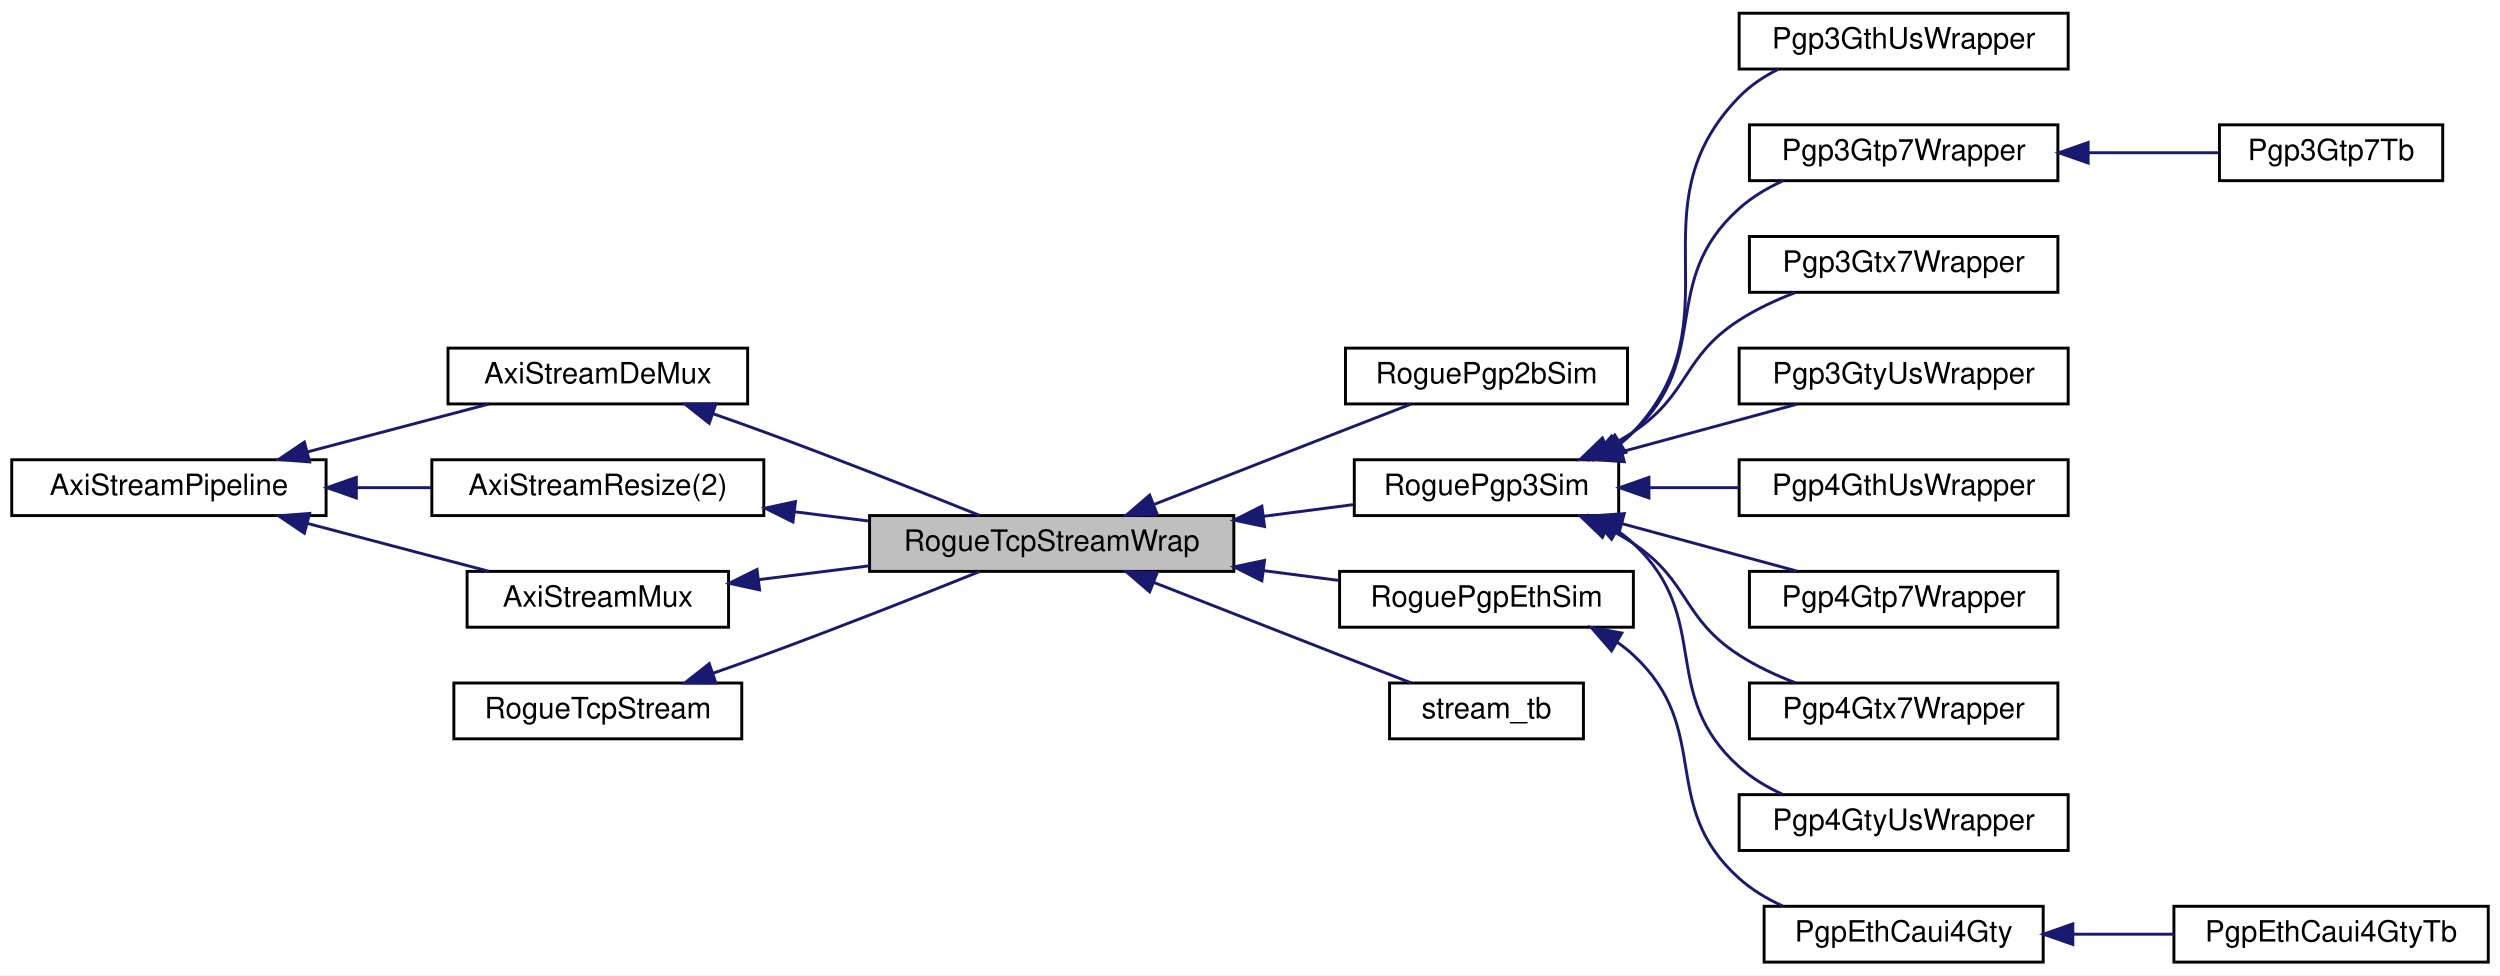
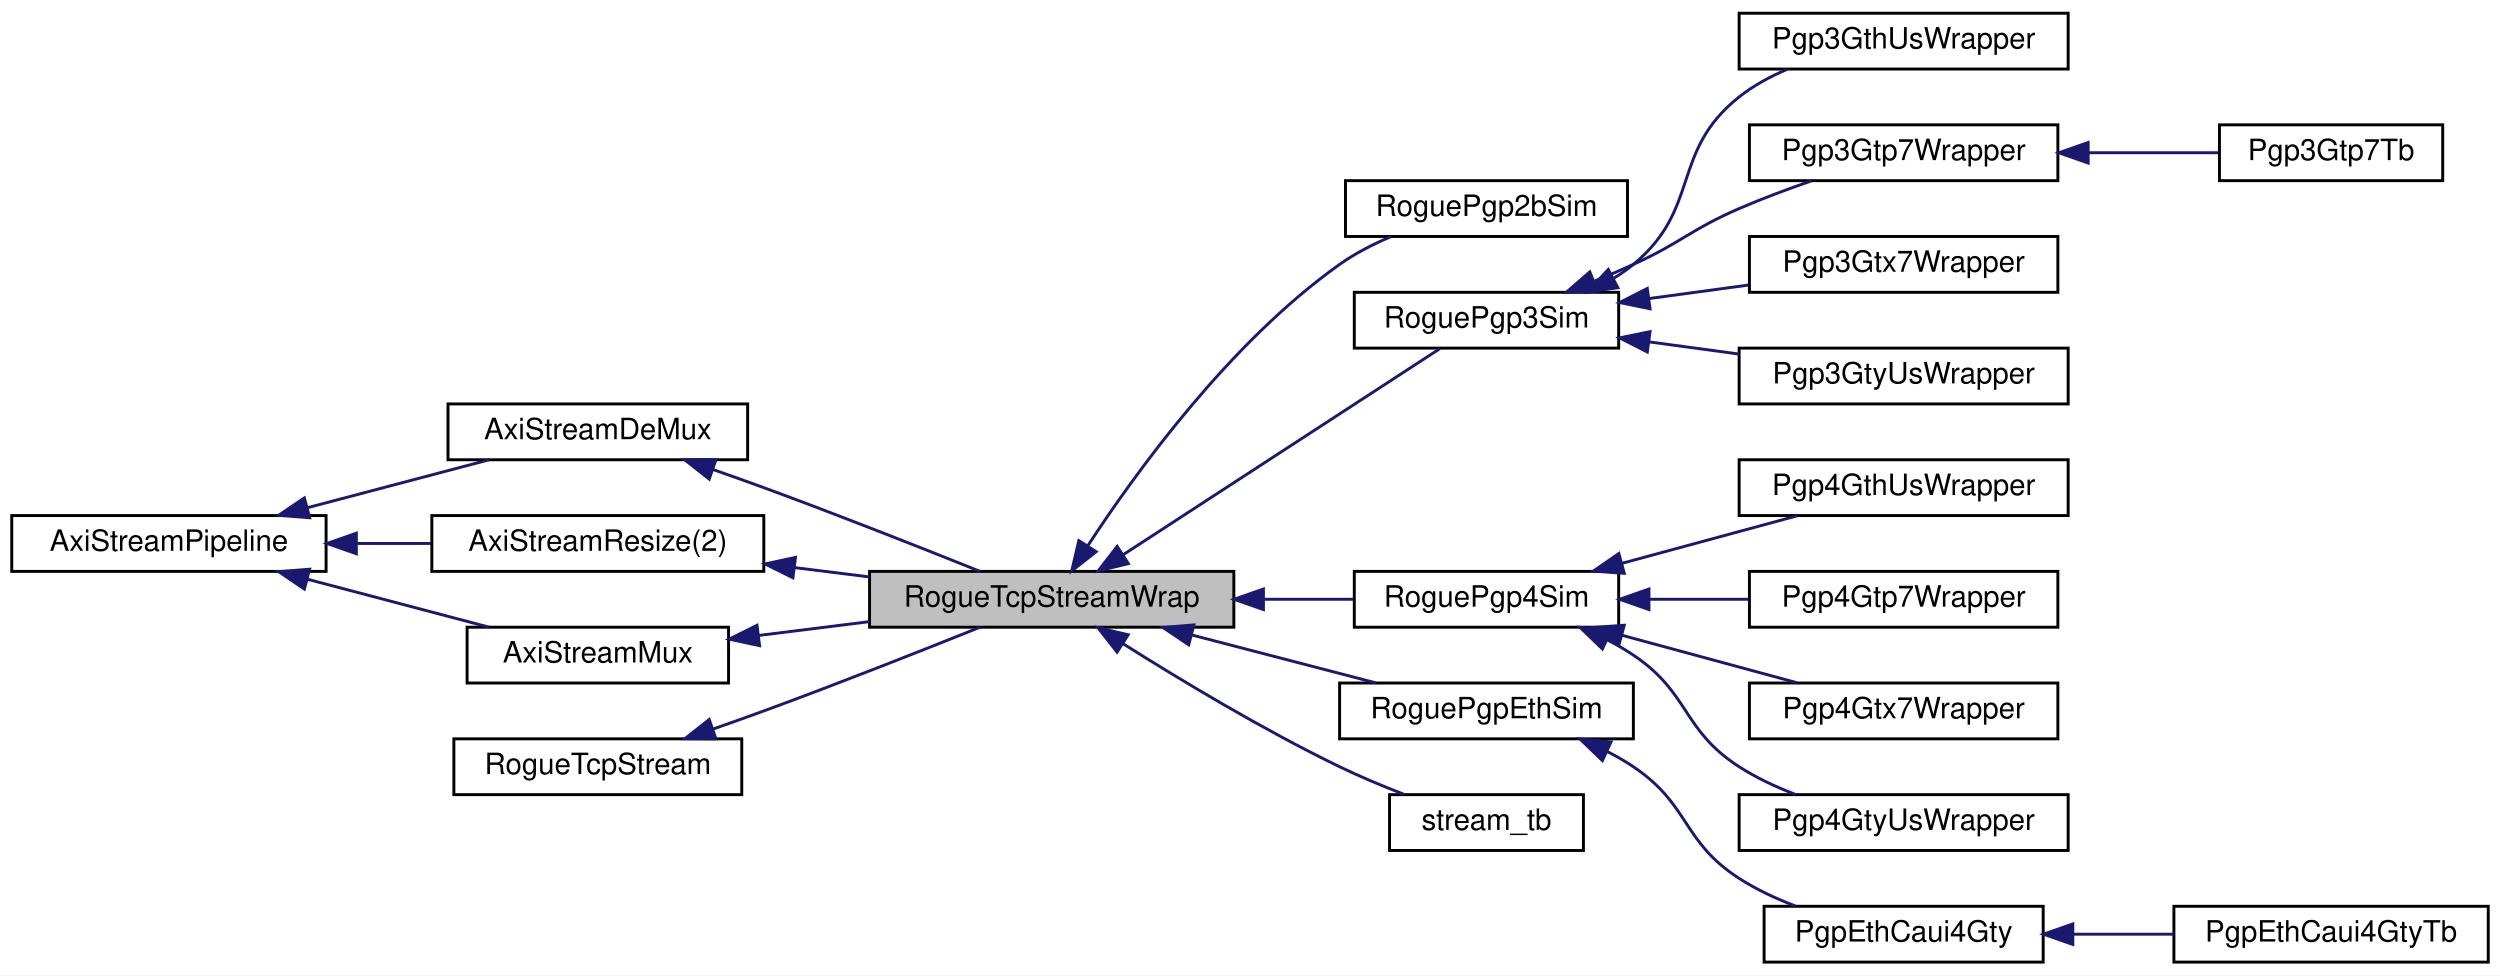
<svg xmlns="http://www.w3.org/2000/svg" xmlns:xlink="http://www.w3.org/1999/xlink" width="851pt" height="332pt" viewBox="0.00 0.00 851.00 332.00">
  <g id="graph0" class="graph" transform="scale(1 1) rotate(0) translate(4 328)">
    <polygon fill="white" stroke="transparent" points="-4,4 -4,-328 847,-328 847,4 -4,4" />
    <g id="node1" class="node">
      <g id="a_node1">
        <a xlink:title=" ">
-           <polygon fill="#bfbfbf" stroke="black" points="292,-133.5 292,-152.5 416,-152.5 416,-133.5 292,-133.5" />
-           <text text-anchor="middle" x="354" y="-140.5" font-family="Helvetica,sans-Serif" font-size="10.00">RogueTcpStreamWrap</text>
+           <polygon fill="#bfbfbf" stroke="black" points="292,-114.5 292,-133.5 416,-133.5 416,-114.5 292,-114.5" />
+           <text text-anchor="middle" x="354" y="-121.5" font-family="Helvetica,sans-Serif" font-size="10.00">RogueTcpStreamWrap</text>
        </a>
      </g>
    </g>
    <g id="node7" class="node">
      <g id="a_node7">
        <a xlink:href="classRoguePgp2bSim.html" target="_top" xlink:title=" ">
-           <polygon fill="white" stroke="black" points="454,-190.5 454,-209.5 550,-209.5 550,-190.5 454,-190.5" />
-           <text text-anchor="middle" x="502" y="-197.5" font-family="Helvetica,sans-Serif" font-size="10.00">RoguePgp2bSim</text>
+           <polygon fill="white" stroke="black" points="454,-247.5 454,-266.5 550,-266.5 550,-247.5 454,-247.5" />
+           <text text-anchor="middle" x="502" y="-254.5" font-family="Helvetica,sans-Serif" font-size="10.00">RoguePgp2bSim</text>
        </a>
      </g>
    </g>
    <g id="edge8" class="edge">
-       <path fill="none" stroke="midnightblue" d="M388.83,-156.29C407.46,-163.6 431,-172.82 452,-181 459.91,-184.08 468.53,-187.43 476.32,-190.45" />
-       <polygon fill="midnightblue" stroke="midnightblue" points="389.9,-152.94 379.31,-152.55 387.34,-159.46 389.9,-152.94" />
+       <path fill="none" stroke="midnightblue" d="M366.21,-142.11C382.37,-166.89 414.43,-211.3 452,-238 457.28,-241.75 463.4,-244.89 469.49,-247.45" />
+       <polygon fill="midnightblue" stroke="midnightblue" points="369.14,-140.21 360.81,-133.66 363.24,-143.97 369.14,-140.21" />
    </g>
    <g id="node8" class="node">
      <g id="a_node8">
        <a xlink:href="classRoguePgp3Sim.html" target="_top" xlink:title=" ">
-           <polygon fill="white" stroke="black" points="457,-152.5 457,-171.5 547,-171.5 547,-152.5 457,-152.5" />
-           <text text-anchor="middle" x="502" y="-159.5" font-family="Helvetica,sans-Serif" font-size="10.00">RoguePgp3Sim</text>
+           <polygon fill="white" stroke="black" points="457,-209.5 457,-228.5 547,-228.5 547,-209.5 457,-209.5" />
+           <text text-anchor="middle" x="502" y="-216.5" font-family="Helvetica,sans-Serif" font-size="10.00">RoguePgp3Sim</text>
        </a>
      </g>
    </g>
    <g id="edge9" class="edge">
-       <path fill="none" stroke="midnightblue" d="M426.02,-152.24C436.45,-153.6 446.93,-154.96 456.61,-156.22" />
-       <polygon fill="midnightblue" stroke="midnightblue" points="426.44,-148.77 416.07,-150.95 425.54,-155.71 426.44,-148.77" />
-     </g>
-     <g id="node18" class="node">
-       <g id="a_node18">
+       <path fill="none" stroke="midnightblue" d="M378.47,-139.27C408.82,-159.02 460.77,-192.82 486.16,-209.34" />
+       <polygon fill="midnightblue" stroke="midnightblue" points="380.09,-136.15 369.8,-133.63 376.28,-142.02 380.09,-136.15" />
+     </g>
+     <g id="node14" class="node">
+       <g id="a_node14">
+         <a xlink:href="classRoguePgp4Sim.html" target="_top" xlink:title=" ">
+           <polygon fill="white" stroke="black" points="457,-114.5 457,-133.5 547,-133.5 547,-114.5 457,-114.5" />
+           <text text-anchor="middle" x="502" y="-121.5" font-family="Helvetica,sans-Serif" font-size="10.00">RoguePgp4Sim</text>
+         </a>
+       </g>
+     </g>
+     <g id="edge15" class="edge">
+       <path fill="none" stroke="midnightblue" d="M426.34,-124C436.66,-124 447.03,-124 456.61,-124" />
+       <polygon fill="midnightblue" stroke="midnightblue" points="426.07,-120.5 416.07,-124 426.07,-127.5 426.07,-120.5" />
+     </g>
+     <g id="node19" class="node">
+       <g id="a_node19">
        <a xlink:href="classRoguePgpEthSim.html" target="_top" xlink:title=" ">
-           <polygon fill="white" stroke="black" points="452,-114.5 452,-133.5 552,-133.5 552,-114.5 452,-114.5" />
-           <text text-anchor="middle" x="502" y="-121.5" font-family="Helvetica,sans-Serif" font-size="10.00">RoguePgpEthSim</text>
-         </a>
-       </g>
-     </g>
-     <g id="edge19" class="edge">
-       <path fill="none" stroke="midnightblue" d="M426.17,-133.74C434.8,-132.61 443.48,-131.49 451.7,-130.42" />
-       <polygon fill="midnightblue" stroke="midnightblue" points="425.54,-130.29 416.07,-135.05 426.44,-137.23 425.54,-130.29" />
-     </g>
-     <g id="node21" class="node">
-       <g id="a_node21">
+           <polygon fill="white" stroke="black" points="452,-76.5 452,-95.5 552,-95.5 552,-76.5 452,-76.5" />
+           <text text-anchor="middle" x="502" y="-83.5" font-family="Helvetica,sans-Serif" font-size="10.00">RoguePgpEthSim</text>
+         </a>
+       </g>
+     </g>
+     <g id="edge20" class="edge">
+       <path fill="none" stroke="midnightblue" d="M401.54,-111.89C421.87,-106.6 445.37,-100.48 464.42,-95.52" />
+       <polygon fill="midnightblue" stroke="midnightblue" points="400.64,-108.5 391.84,-114.41 402.4,-115.28 400.64,-108.5" />
+     </g>
+     <g id="node22" class="node">
+       <g id="a_node22">
        <a xlink:href="classstream__tb.html" target="_top" xlink:title=" ">
-           <polygon fill="white" stroke="black" points="469,-76.5 469,-95.5 535,-95.5 535,-76.5 469,-76.5" />
-           <text text-anchor="middle" x="502" y="-83.5" font-family="Helvetica,sans-Serif" font-size="10.00">stream_tb</text>
-         </a>
-       </g>
-     </g>
-     <g id="edge22" class="edge">
-       <path fill="none" stroke="midnightblue" d="M388.83,-129.71C407.46,-122.4 431,-113.18 452,-105 459.91,-101.92 468.53,-98.57 476.32,-95.55" />
-       <polygon fill="midnightblue" stroke="midnightblue" points="387.34,-126.54 379.31,-133.45 389.9,-133.06 387.34,-126.54" />
+           <polygon fill="white" stroke="black" points="469,-38.5 469,-57.5 535,-57.5 535,-38.5 469,-38.5" />
+           <text text-anchor="middle" x="502" y="-45.5" font-family="Helvetica,sans-Serif" font-size="10.00">stream_tb</text>
+         </a>
+       </g>
+     </g>
+     <g id="edge23" class="edge">
+       <path fill="none" stroke="midnightblue" d="M378.14,-108.97C397.44,-96.79 425.89,-79.63 452,-67 458.98,-63.62 466.73,-60.39 473.96,-57.59" />
+       <polygon fill="midnightblue" stroke="midnightblue" points="376.26,-106.02 369.71,-114.34 380.02,-111.92 376.26,-106.02" />
    </g>
    <g id="node2" class="node">
      <g id="a_node2">
        <a xlink:href="classAxiStreamDeMux.html" target="_top" xlink:title=" ">
-           <polygon fill="white" stroke="black" points="148.5,-190.5 148.5,-209.5 250.5,-209.5 250.5,-190.5 148.5,-190.5" />
-           <text text-anchor="middle" x="199.5" y="-197.5" font-family="Helvetica,sans-Serif" font-size="10.00">AxiStreamDeMux</text>
+           <polygon fill="white" stroke="black" points="148.5,-171.5 148.5,-190.5 250.5,-190.5 250.5,-171.5 148.5,-171.5" />
+           <text text-anchor="middle" x="199.5" y="-178.5" font-family="Helvetica,sans-Serif" font-size="10.00">AxiStreamDeMux</text>
        </a>
      </g>
    </g>
    <g id="edge1" class="edge">
-       <path fill="none" stroke="midnightblue" d="M238.7,-187.17C244.51,-185.14 250.43,-183.04 256,-181 281.3,-171.72 310.01,-160.37 329.59,-152.5" />
-       <polygon fill="midnightblue" stroke="midnightblue" points="237.42,-183.91 229.1,-190.47 239.7,-190.52 237.42,-183.91" />
+       <path fill="none" stroke="midnightblue" d="M238.7,-168.17C244.51,-166.14 250.43,-164.04 256,-162 281.3,-152.72 310.01,-141.37 329.59,-133.5" />
+       <polygon fill="midnightblue" stroke="midnightblue" points="237.42,-164.91 229.1,-171.47 239.7,-171.52 237.42,-164.91" />
    </g>
    <g id="node3" class="node">
      <g id="a_node3">
        <a xlink:href="classAxiStreamPipeline.html" target="_top" xlink:title=" ">
-           <polygon fill="white" stroke="black" points="0,-152.5 0,-171.5 107,-171.5 107,-152.5 0,-152.5" />
-           <text text-anchor="middle" x="53.5" y="-159.5" font-family="Helvetica,sans-Serif" font-size="10.00">AxiStreamPipeline</text>
+           <polygon fill="white" stroke="black" points="0,-133.5 0,-152.5 107,-152.5 107,-133.5 0,-133.5" />
+           <text text-anchor="middle" x="53.5" y="-140.5" font-family="Helvetica,sans-Serif" font-size="10.00">AxiStreamPipeline</text>
        </a>
      </g>
    </g>
    <g id="edge2" class="edge">
-       <path fill="none" stroke="midnightblue" d="M100.67,-174.18C120.66,-179.46 143.72,-185.54 162.42,-190.48" />
-       <polygon fill="midnightblue" stroke="midnightblue" points="101.4,-170.76 90.84,-171.59 99.61,-177.52 101.4,-170.76" />
+       <path fill="none" stroke="midnightblue" d="M100.67,-155.18C120.66,-160.46 143.72,-166.54 162.42,-171.48" />
+       <polygon fill="midnightblue" stroke="midnightblue" points="101.4,-151.76 90.84,-152.59 99.61,-158.52 101.4,-151.76" />
    </g>
    <g id="node4" class="node">
      <g id="a_node4">
        <a xlink:href="classAxiStreamResize.html" target="_top" xlink:title=" ">
-           <polygon fill="white" stroke="black" points="143,-152.5 143,-171.5 256,-171.5 256,-152.5 143,-152.5" />
-           <text text-anchor="middle" x="199.5" y="-159.5" font-family="Helvetica,sans-Serif" font-size="10.00">AxiStreamResize(2)</text>
+           <polygon fill="white" stroke="black" points="143,-133.5 143,-152.5 256,-152.5 256,-133.5 143,-133.5" />
+           <text text-anchor="middle" x="199.5" y="-140.5" font-family="Helvetica,sans-Serif" font-size="10.00">AxiStreamResize(2)</text>
        </a>
      </g>
    </g>
    <g id="edge4" class="edge">
-       <path fill="none" stroke="midnightblue" d="M117.47,-162C125.9,-162 134.5,-162 142.8,-162" />
-       <polygon fill="midnightblue" stroke="midnightblue" points="117.3,-158.5 107.3,-162 117.3,-165.5 117.3,-158.5" />
+       <path fill="none" stroke="midnightblue" d="M117.47,-143C125.9,-143 134.5,-143 142.8,-143" />
+       <polygon fill="midnightblue" stroke="midnightblue" points="117.3,-139.5 107.3,-143 117.3,-146.5 117.3,-139.5" />
    </g>
    <g id="node6" class="node">
      <g id="a_node6">
        <a xlink:href="classAxiStreamMux.html" target="_top" xlink:title=" ">
-           <polygon fill="white" stroke="black" points="155,-114.5 155,-133.5 244,-133.5 244,-114.5 155,-114.5" />
-           <text text-anchor="middle" x="199.5" y="-121.5" font-family="Helvetica,sans-Serif" font-size="10.00">AxiStreamMux</text>
+           <polygon fill="white" stroke="black" points="155,-95.5 155,-114.5 244,-114.5 244,-95.5 155,-95.5" />
+           <text text-anchor="middle" x="199.5" y="-102.5" font-family="Helvetica,sans-Serif" font-size="10.00">AxiStreamMux</text>
        </a>
      </g>
    </g>
    <g id="edge7" class="edge">
-       <path fill="none" stroke="midnightblue" d="M100.67,-149.82C120.66,-144.54 143.72,-138.46 162.42,-133.52" />
-       <polygon fill="midnightblue" stroke="midnightblue" points="99.61,-146.48 90.84,-152.41 101.4,-153.24 99.61,-146.48" />
+       <path fill="none" stroke="midnightblue" d="M100.67,-130.82C120.66,-125.54 143.72,-119.46 162.42,-114.52" />
+       <polygon fill="midnightblue" stroke="midnightblue" points="99.61,-127.48 90.84,-133.41 101.4,-134.24 99.61,-127.48" />
    </g>
    <g id="edge3" class="edge">
-       <path fill="none" stroke="midnightblue" d="M266.59,-153.77C275.01,-152.72 283.61,-151.65 291.95,-150.61" />
-       <polygon fill="midnightblue" stroke="midnightblue" points="265.91,-150.32 256.42,-155.03 266.78,-157.27 265.91,-150.32" />
+       <path fill="none" stroke="midnightblue" d="M266.59,-134.77C275.01,-133.72 283.61,-132.65 291.95,-131.61" />
+       <polygon fill="midnightblue" stroke="midnightblue" points="265.91,-131.32 256.42,-136.03 266.78,-138.27 265.91,-131.32" />
    </g>
    <g id="node5" class="node">
      <g id="a_node5">
        <a xlink:href="classRogueTcpStream.html" target="_top" xlink:title=" ">
-           <polygon fill="white" stroke="black" points="150.5,-76.5 150.5,-95.5 248.5,-95.5 248.5,-76.5 150.5,-76.5" />
-           <text text-anchor="middle" x="199.5" y="-83.5" font-family="Helvetica,sans-Serif" font-size="10.00">RogueTcpStream</text>
+           <polygon fill="white" stroke="black" points="150.5,-57.5 150.5,-76.5 248.5,-76.5 248.5,-57.5 150.5,-57.5" />
+           <text text-anchor="middle" x="199.5" y="-64.5" font-family="Helvetica,sans-Serif" font-size="10.00">RogueTcpStream</text>
        </a>
      </g>
    </g>
    <g id="edge5" class="edge">
-       <path fill="none" stroke="midnightblue" d="M238.7,-98.83C244.51,-100.86 250.43,-102.96 256,-105 281.3,-114.28 310.01,-125.63 329.59,-133.5" />
-       <polygon fill="midnightblue" stroke="midnightblue" points="239.7,-95.48 229.1,-95.53 237.42,-102.09 239.7,-95.48" />
+       <path fill="none" stroke="midnightblue" d="M238.7,-79.83C244.51,-81.86 250.43,-83.96 256,-86 281.3,-95.28 310.01,-106.63 329.59,-114.5" />
+       <polygon fill="midnightblue" stroke="midnightblue" points="239.7,-76.48 229.1,-76.53 237.42,-83.09 239.7,-76.48" />
    </g>
    <g id="edge6" class="edge">
-       <path fill="none" stroke="midnightblue" d="M254.22,-130.69C266.43,-132.21 279.48,-133.84 291.96,-135.4" />
-       <polygon fill="midnightblue" stroke="midnightblue" points="254.56,-127.21 244.2,-129.44 253.69,-134.15 254.56,-127.21" />
+       <path fill="none" stroke="midnightblue" d="M254.22,-111.69C266.43,-113.21 279.48,-114.84 291.96,-116.4" />
+       <polygon fill="midnightblue" stroke="midnightblue" points="254.56,-108.21 244.2,-110.44 253.69,-115.15 254.56,-108.21" />
    </g>
    <g id="node9" class="node">
      <g id="a_node9">
        <a xlink:href="classPgp3GthUsWrapper.html" target="_top" xlink:title=" ">
          <polygon fill="white" stroke="black" points="588,-304.5 588,-323.5 700,-323.5 700,-304.5 588,-304.5" />
          <text text-anchor="middle" x="644" y="-311.5" font-family="Helvetica,sans-Serif" font-size="10.00">Pgp3GthUsWrapper</text>
        </a>
      </g>
    </g>
    <g id="edge10" class="edge">
-       <path fill="none" stroke="midnightblue" d="M547.59,-176.98C549.16,-178.21 550.64,-179.55 552,-181 588.35,-219.75 550.94,-256.93 588,-295 591.81,-298.91 596.45,-302.01 601.42,-304.48" />
-       <polygon fill="midnightblue" stroke="midnightblue" points="549.42,-173.99 539.1,-171.59 545.67,-179.9 549.42,-173.99" />
+       <path fill="none" stroke="midnightblue" d="M545.47,-233.38C547.77,-234.79 549.97,-236.33 552,-238 575.13,-257.04 564.52,-276.39 588,-295 592.83,-298.83 598.48,-301.91 604.29,-304.38" />
+       <polygon fill="midnightblue" stroke="midnightblue" points="546.71,-230.07 536.23,-228.54 543.46,-236.28 546.71,-230.07" />
    </g>
    <g id="node10" class="node">
      <g id="a_node10">
        <a xlink:href="classPgp3Gtp7Wrapper.html" target="_top" xlink:title=" ">
          <polygon fill="white" stroke="black" points="591.5,-266.5 591.5,-285.5 696.5,-285.5 696.5,-266.5 591.5,-266.5" />
          <text text-anchor="middle" x="644" y="-273.5" font-family="Helvetica,sans-Serif" font-size="10.00">Pgp3Gtp7Wrapper</text>
        </a>
      </g>
    </g>
    <g id="edge11" class="edge">
-       <path fill="none" stroke="midnightblue" d="M546.57,-176.67C548.49,-177.99 550.32,-179.43 552,-181 579.37,-206.45 560.16,-232.06 588,-257 592.29,-260.84 597.39,-263.92 602.74,-266.37" />
-       <polygon fill="midnightblue" stroke="midnightblue" points="548.05,-173.49 537.63,-171.56 544.58,-179.56 548.05,-173.49" />
+       <path fill="none" stroke="midnightblue" d="M538.83,-232.34C543.3,-234.16 547.78,-236.07 552,-238 568.46,-245.51 571.4,-249.8 588,-257 595.88,-260.42 604.59,-263.66 612.71,-266.47" />
+       <polygon fill="midnightblue" stroke="midnightblue" points="539.76,-228.94 529.17,-228.5 537.17,-235.45 539.76,-228.94" />
    </g>
    <g id="node12" class="node">
      <g id="a_node12">
        <a xlink:href="classPgp3Gtx7Wrapper.html" target="_top" xlink:title=" ">
          <polygon fill="white" stroke="black" points="591.5,-228.5 591.5,-247.5 696.5,-247.5 696.5,-228.5 591.5,-228.5" />
          <text text-anchor="middle" x="644" y="-235.5" font-family="Helvetica,sans-Serif" font-size="10.00">Pgp3Gtx7Wrapper</text>
        </a>
      </g>
    </g>
    <g id="edge13" class="edge">
-       <path fill="none" stroke="midnightblue" d="M543.2,-175.86C546.26,-177.43 549.23,-179.14 552,-181 571.32,-193.97 568.45,-206.4 588,-219 593.86,-222.78 600.56,-225.9 607.21,-228.44" />
-       <polygon fill="midnightblue" stroke="midnightblue" points="544.39,-172.55 533.84,-171.56 541.46,-178.91 544.39,-172.55" />
+       <path fill="none" stroke="midnightblue" d="M557.32,-226.37C568.45,-227.88 580.13,-229.47 591.17,-230.97" />
+       <polygon fill="midnightblue" stroke="midnightblue" points="557.68,-222.89 547.3,-225.01 556.74,-229.82 557.68,-222.89" />
    </g>
    <g id="node13" class="node">
      <g id="a_node13">
        <a xlink:href="classPgp3GtyUsWrapper.html" target="_top" xlink:title=" ">
          <polygon fill="white" stroke="black" points="588,-190.5 588,-209.5 700,-209.5 700,-190.5 588,-190.5" />
          <text text-anchor="middle" x="644" y="-197.5" font-family="Helvetica,sans-Serif" font-size="10.00">Pgp3GtyUsWrapper</text>
        </a>
      </g>
    </g>
    <g id="edge14" class="edge">
-       <path fill="none" stroke="midnightblue" d="M548.12,-174.25C567.41,-179.48 589.61,-185.51 607.68,-190.41" />
-       <polygon fill="midnightblue" stroke="midnightblue" points="548.9,-170.83 538.33,-171.59 547.06,-177.59 548.9,-170.83" />
-     </g>
-     <g id="node14" class="node">
-       <g id="a_node14">
-         <a xlink:href="classPgp4GthUsWrapper.html" target="_top" xlink:title=" ">
-           <polygon fill="white" stroke="black" points="588,-152.5 588,-171.5 700,-171.5 700,-152.5 588,-152.5" />
-           <text text-anchor="middle" x="644" y="-159.5" font-family="Helvetica,sans-Serif" font-size="10.00">Pgp4GthUsWrapper</text>
-         </a>
-       </g>
-     </g>
-     <g id="edge15" class="edge">
-       <path fill="none" stroke="midnightblue" d="M557.51,-162C567.49,-162 577.92,-162 587.92,-162" />
-       <polygon fill="midnightblue" stroke="midnightblue" points="557.3,-158.5 547.3,-162 557.3,-165.5 557.3,-158.5" />
-     </g>
-     <g id="node15" class="node">
-       <g id="a_node15">
-         <a xlink:href="classPgp4Gtp7Wrapper.html" target="_top" xlink:title=" ">
-           <polygon fill="white" stroke="black" points="591.5,-114.5 591.5,-133.5 696.5,-133.5 696.5,-114.5 591.5,-114.5" />
-           <text text-anchor="middle" x="644" y="-121.5" font-family="Helvetica,sans-Serif" font-size="10.00">Pgp4Gtp7Wrapper</text>
-         </a>
-       </g>
-     </g>
-     <g id="edge16" class="edge">
-       <path fill="none" stroke="midnightblue" d="M548.12,-149.75C567.41,-144.52 589.61,-138.49 607.68,-133.59" />
-       <polygon fill="midnightblue" stroke="midnightblue" points="547.06,-146.41 538.33,-152.41 548.9,-153.17 547.06,-146.41" />
-     </g>
-     <g id="node16" class="node">
-       <g id="a_node16">
-         <a xlink:href="classPgp4Gtx7Wrapper.html" target="_top" xlink:title=" ">
-           <polygon fill="white" stroke="black" points="591.5,-76.5 591.5,-95.5 696.5,-95.5 696.5,-76.5 591.5,-76.5" />
-           <text text-anchor="middle" x="644" y="-83.5" font-family="Helvetica,sans-Serif" font-size="10.00">Pgp4Gtx7Wrapper</text>
-         </a>
-       </g>
-     </g>
-     <g id="edge17" class="edge">
-       <path fill="none" stroke="midnightblue" d="M543.2,-148.14C546.26,-146.57 549.23,-144.86 552,-143 571.32,-130.03 568.45,-117.6 588,-105 593.86,-101.22 600.56,-98.1 607.21,-95.56" />
-       <polygon fill="midnightblue" stroke="midnightblue" points="541.46,-145.09 533.84,-152.44 544.39,-151.45 541.46,-145.09" />
-     </g>
-     <g id="node17" class="node">
-       <g id="a_node17">
-         <a xlink:href="classPgp4GtyUsWrapper.html" target="_top" xlink:title=" ">
-           <polygon fill="white" stroke="black" points="588,-38.5 588,-57.5 700,-57.5 700,-38.5 588,-38.5" />
-           <text text-anchor="middle" x="644" y="-45.5" font-family="Helvetica,sans-Serif" font-size="10.00">Pgp4GtyUsWrapper</text>
-         </a>
-       </g>
-     </g>
-     <g id="edge18" class="edge">
-       <path fill="none" stroke="midnightblue" d="M546.57,-147.33C548.49,-146.01 550.32,-144.57 552,-143 579.37,-117.55 560.16,-91.94 588,-67 592.29,-63.16 597.39,-60.08 602.74,-57.63" />
-       <polygon fill="midnightblue" stroke="midnightblue" points="544.58,-144.44 537.63,-152.44 548.05,-150.51 544.58,-144.44" />
+       <path fill="none" stroke="midnightblue" d="M557.51,-211.6C567.49,-210.25 577.92,-208.83 587.92,-207.48" />
+       <polygon fill="midnightblue" stroke="midnightblue" points="556.74,-208.18 547.3,-212.99 557.68,-215.11 556.74,-208.18" />
    </g>
    <g id="node11" class="node">
      <g id="a_node11">
        <a xlink:href="classPgp3Gtp7Tb.html" target="_top" xlink:title=" ">
          <polygon fill="white" stroke="black" points="751.5,-266.5 751.5,-285.5 827.5,-285.5 827.5,-266.5 751.5,-266.5" />
          <text text-anchor="middle" x="789.5" y="-273.5" font-family="Helvetica,sans-Serif" font-size="10.00">Pgp3Gtp7Tb</text>
        </a>
      </g>
    </g>
    <g id="edge12" class="edge">
      <path fill="none" stroke="midnightblue" d="M707.08,-276C722.1,-276 737.7,-276 751.17,-276" />
      <polygon fill="midnightblue" stroke="midnightblue" points="706.81,-272.5 696.81,-276 706.81,-279.5 706.81,-272.5" />
    </g>
-     <g id="node19" class="node">
-       <g id="a_node19">
+     <g id="node15" class="node">
+       <g id="a_node15">
+         <a xlink:href="classPgp4GthUsWrapper.html" target="_top" xlink:title=" ">
+           <polygon fill="white" stroke="black" points="588,-152.5 588,-171.5 700,-171.5 700,-152.5 588,-152.5" />
+           <text text-anchor="middle" x="644" y="-159.5" font-family="Helvetica,sans-Serif" font-size="10.00">Pgp4GthUsWrapper</text>
+         </a>
+       </g>
+     </g>
+     <g id="edge16" class="edge">
+       <path fill="none" stroke="midnightblue" d="M548.12,-136.25C567.41,-141.48 589.61,-147.51 607.68,-152.41" />
+       <polygon fill="midnightblue" stroke="midnightblue" points="548.9,-132.83 538.33,-133.59 547.06,-139.59 548.9,-132.83" />
+     </g>
+     <g id="node16" class="node">
+       <g id="a_node16">
+         <a xlink:href="classPgp4Gtp7Wrapper.html" target="_top" xlink:title=" ">
+           <polygon fill="white" stroke="black" points="591.5,-114.5 591.5,-133.5 696.5,-133.5 696.5,-114.5 591.5,-114.5" />
+           <text text-anchor="middle" x="644" y="-121.5" font-family="Helvetica,sans-Serif" font-size="10.00">Pgp4Gtp7Wrapper</text>
+         </a>
+       </g>
+     </g>
+     <g id="edge17" class="edge">
+       <path fill="none" stroke="midnightblue" d="M557.32,-124C568.45,-124 580.13,-124 591.17,-124" />
+       <polygon fill="midnightblue" stroke="midnightblue" points="557.3,-120.5 547.3,-124 557.3,-127.5 557.3,-120.5" />
+     </g>
+     <g id="node17" class="node">
+       <g id="a_node17">
+         <a xlink:href="classPgp4Gtx7Wrapper.html" target="_top" xlink:title=" ">
+           <polygon fill="white" stroke="black" points="591.5,-76.5 591.5,-95.5 696.5,-95.5 696.5,-76.5 591.5,-76.5" />
+           <text text-anchor="middle" x="644" y="-83.5" font-family="Helvetica,sans-Serif" font-size="10.00">Pgp4Gtx7Wrapper</text>
+         </a>
+       </g>
+     </g>
+     <g id="edge18" class="edge">
+       <path fill="none" stroke="midnightblue" d="M548.12,-111.75C567.41,-106.52 589.61,-100.49 607.68,-95.59" />
+       <polygon fill="midnightblue" stroke="midnightblue" points="547.06,-108.41 538.33,-114.41 548.9,-115.17 547.06,-108.41" />
+     </g>
+     <g id="node18" class="node">
+       <g id="a_node18">
+         <a xlink:href="classPgp4GtyUsWrapper.html" target="_top" xlink:title=" ">
+           <polygon fill="white" stroke="black" points="588,-38.5 588,-57.5 700,-57.5 700,-38.5 588,-38.5" />
+           <text text-anchor="middle" x="644" y="-45.5" font-family="Helvetica,sans-Serif" font-size="10.00">Pgp4GtyUsWrapper</text>
+         </a>
+       </g>
+     </g>
+     <g id="edge19" class="edge">
+       <path fill="none" stroke="midnightblue" d="M543.2,-110.14C546.26,-108.57 549.23,-106.86 552,-105 571.32,-92.03 568.45,-79.6 588,-67 593.86,-63.22 600.56,-60.1 607.21,-57.56" />
+       <polygon fill="midnightblue" stroke="midnightblue" points="541.46,-107.09 533.84,-114.44 544.39,-113.45 541.46,-107.09" />
+     </g>
+     <g id="node20" class="node">
+       <g id="a_node20">
        <a xlink:href="classPgpEthCaui4Gty.html" target="_top" xlink:title=" ">
          <polygon fill="white" stroke="black" points="596.5,-0.5 596.5,-19.5 691.5,-19.5 691.5,-0.5 596.5,-0.5" />
          <text text-anchor="middle" x="644" y="-7.5" font-family="Helvetica,sans-Serif" font-size="10.00">PgpEthCaui4Gty</text>
        </a>
      </g>
    </g>
-     <g id="edge20" class="edge">
-       <path fill="none" stroke="midnightblue" d="M546.57,-109.33C548.49,-108.01 550.32,-106.57 552,-105 579.37,-79.55 560.16,-53.94 588,-29 592.29,-25.16 597.39,-22.08 602.74,-19.63" />
-       <polygon fill="midnightblue" stroke="midnightblue" points="544.58,-106.44 537.63,-114.44 548.05,-112.51 544.58,-106.44" />
-     </g>
-     <g id="node20" class="node">
-       <g id="a_node20">
+     <g id="edge21" class="edge">
+       <path fill="none" stroke="midnightblue" d="M543.2,-72.14C546.26,-70.57 549.23,-68.86 552,-67 571.32,-54.03 568.45,-41.6 588,-29 593.86,-25.22 600.56,-22.1 607.21,-19.56" />
+       <polygon fill="midnightblue" stroke="midnightblue" points="541.46,-69.09 533.84,-76.44 544.39,-75.45 541.46,-69.09" />
+     </g>
+     <g id="node21" class="node">
+       <g id="a_node21">
        <a xlink:href="classPgpEthCaui4GtyTb.html" target="_top" xlink:title=" ">
          <polygon fill="white" stroke="black" points="736,-0.5 736,-19.5 843,-19.5 843,-0.5 736,-0.5" />
          <text text-anchor="middle" x="789.5" y="-7.5" font-family="Helvetica,sans-Serif" font-size="10.00">PgpEthCaui4GtyTb</text>
        </a>
      </g>
    </g>
-     <g id="edge21" class="edge">
+     <g id="edge22" class="edge">
      <path fill="none" stroke="midnightblue" d="M701.76,-10C713.02,-10 724.81,-10 735.93,-10" />
      <polygon fill="midnightblue" stroke="midnightblue" points="701.59,-6.5 691.59,-10 701.59,-13.5 701.59,-6.5" />
    </g>
  </g>
</svg>
